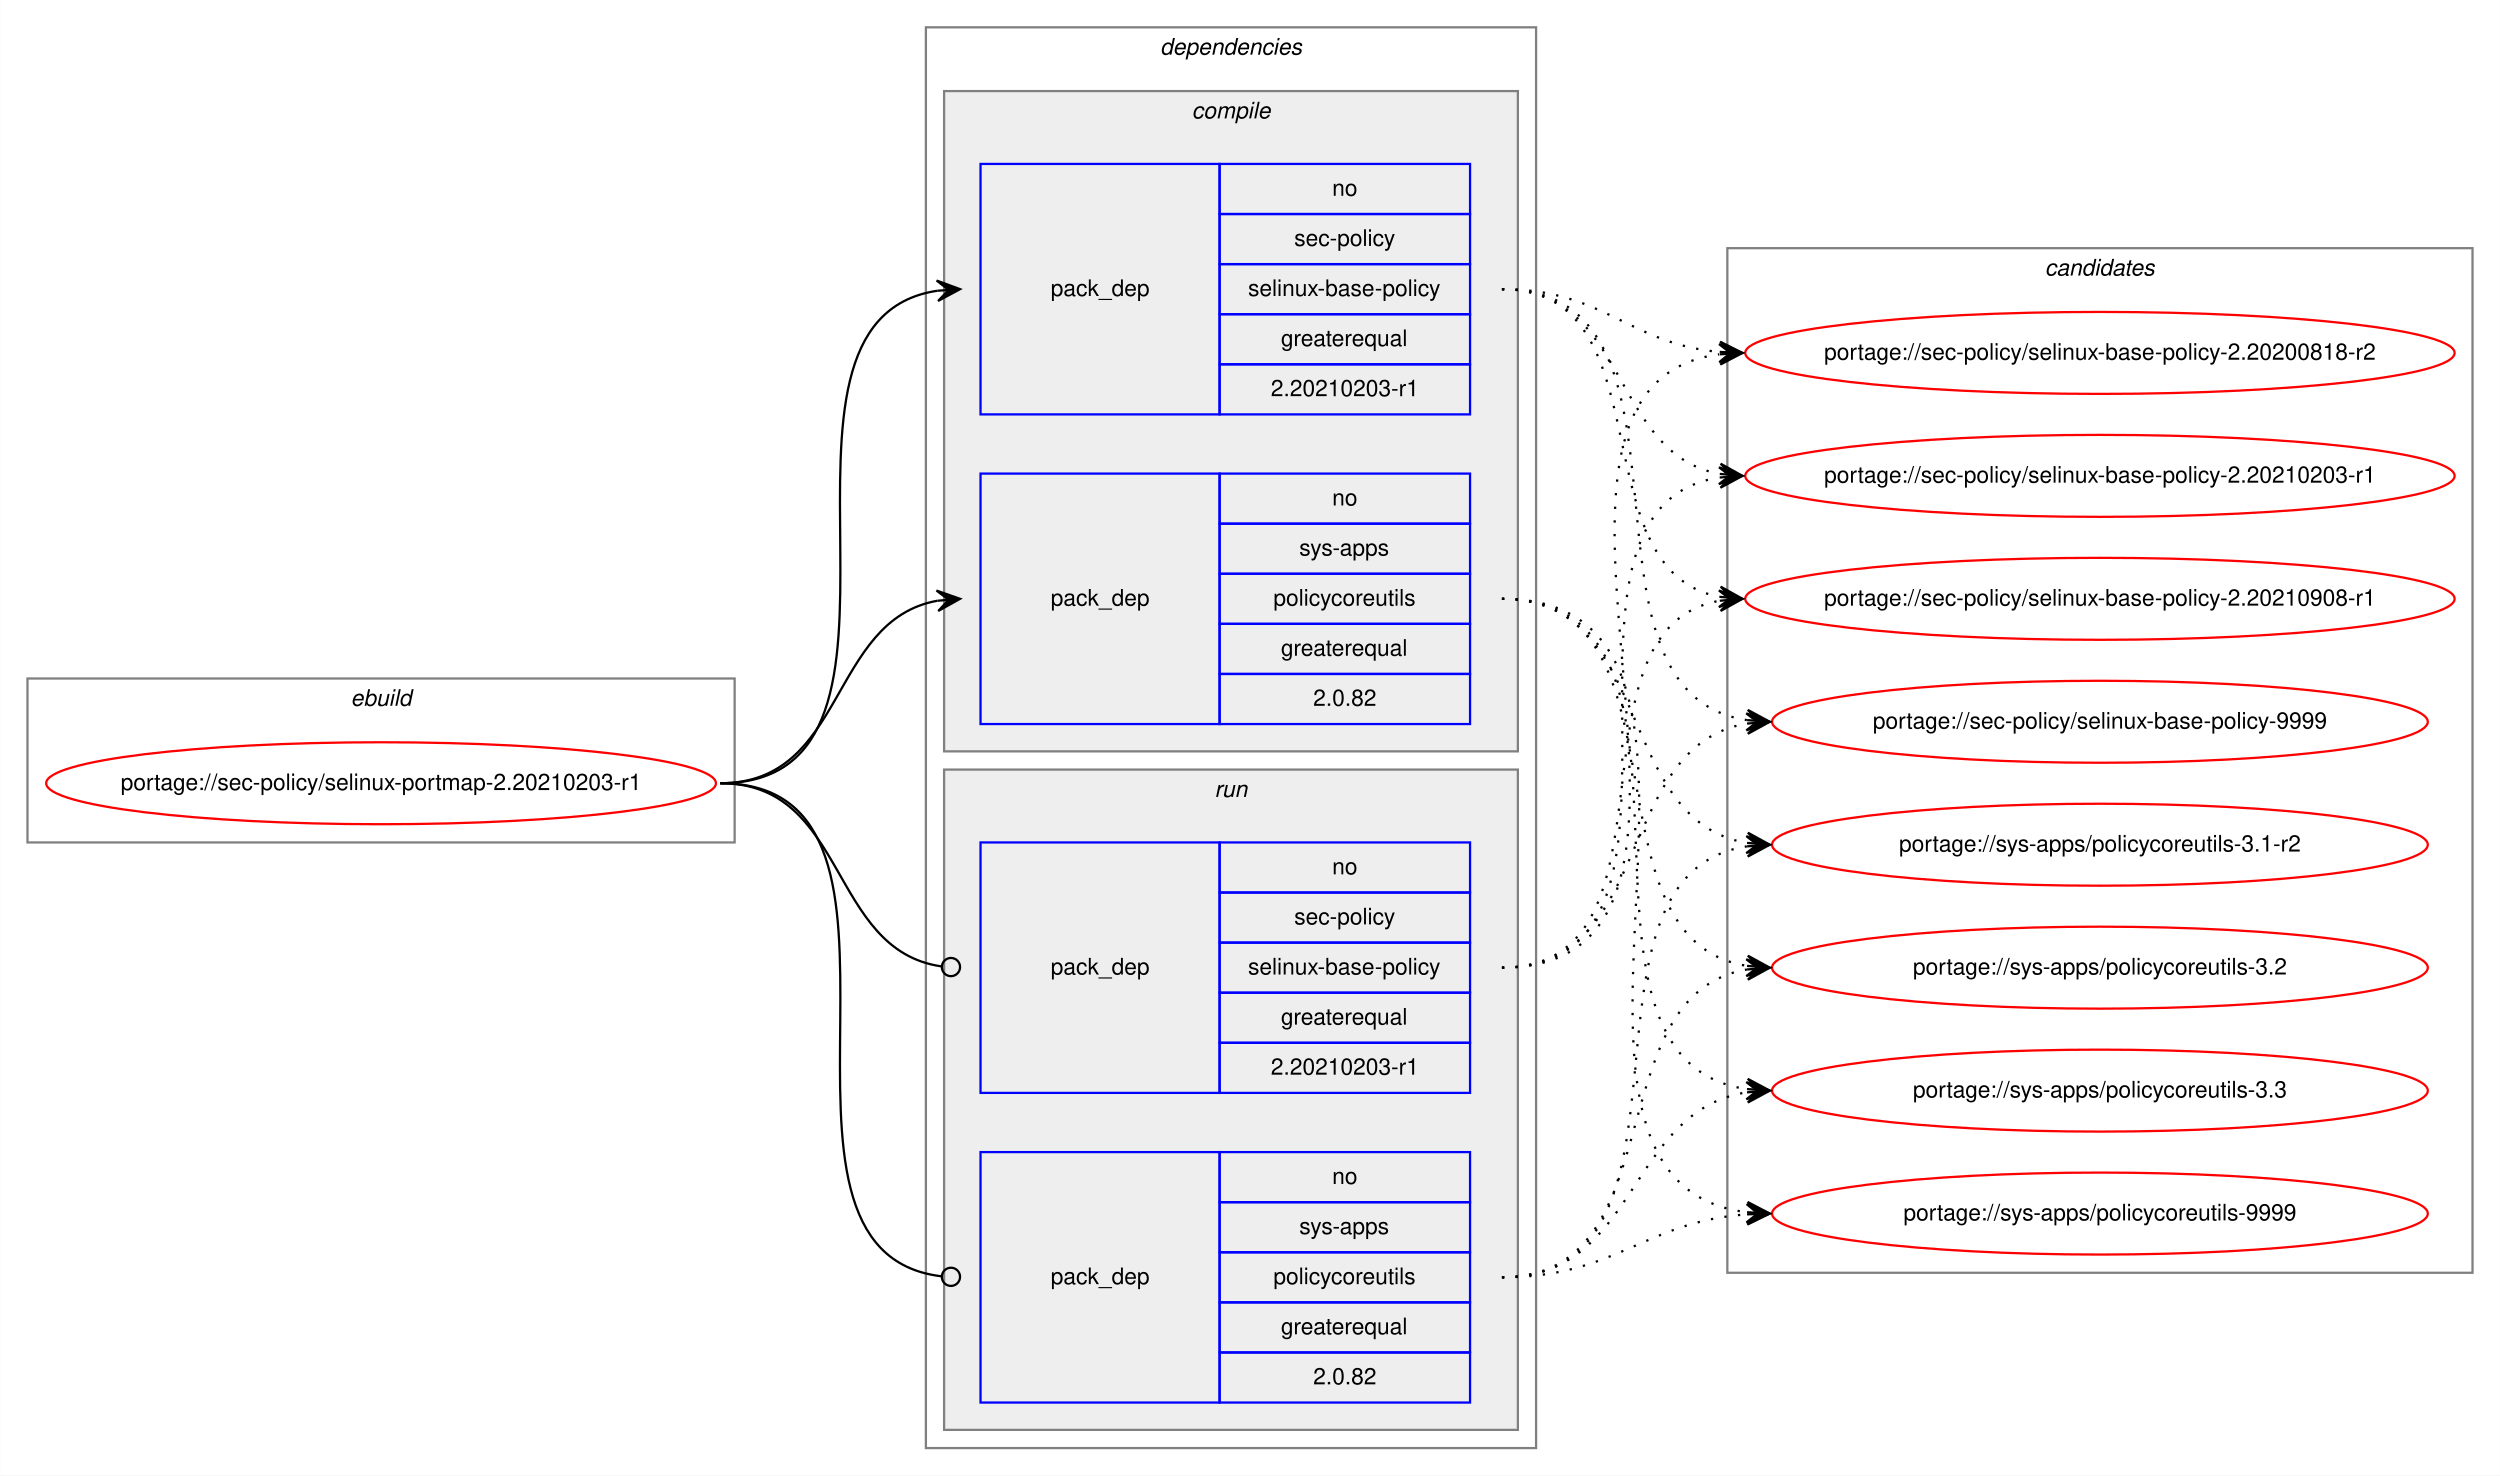
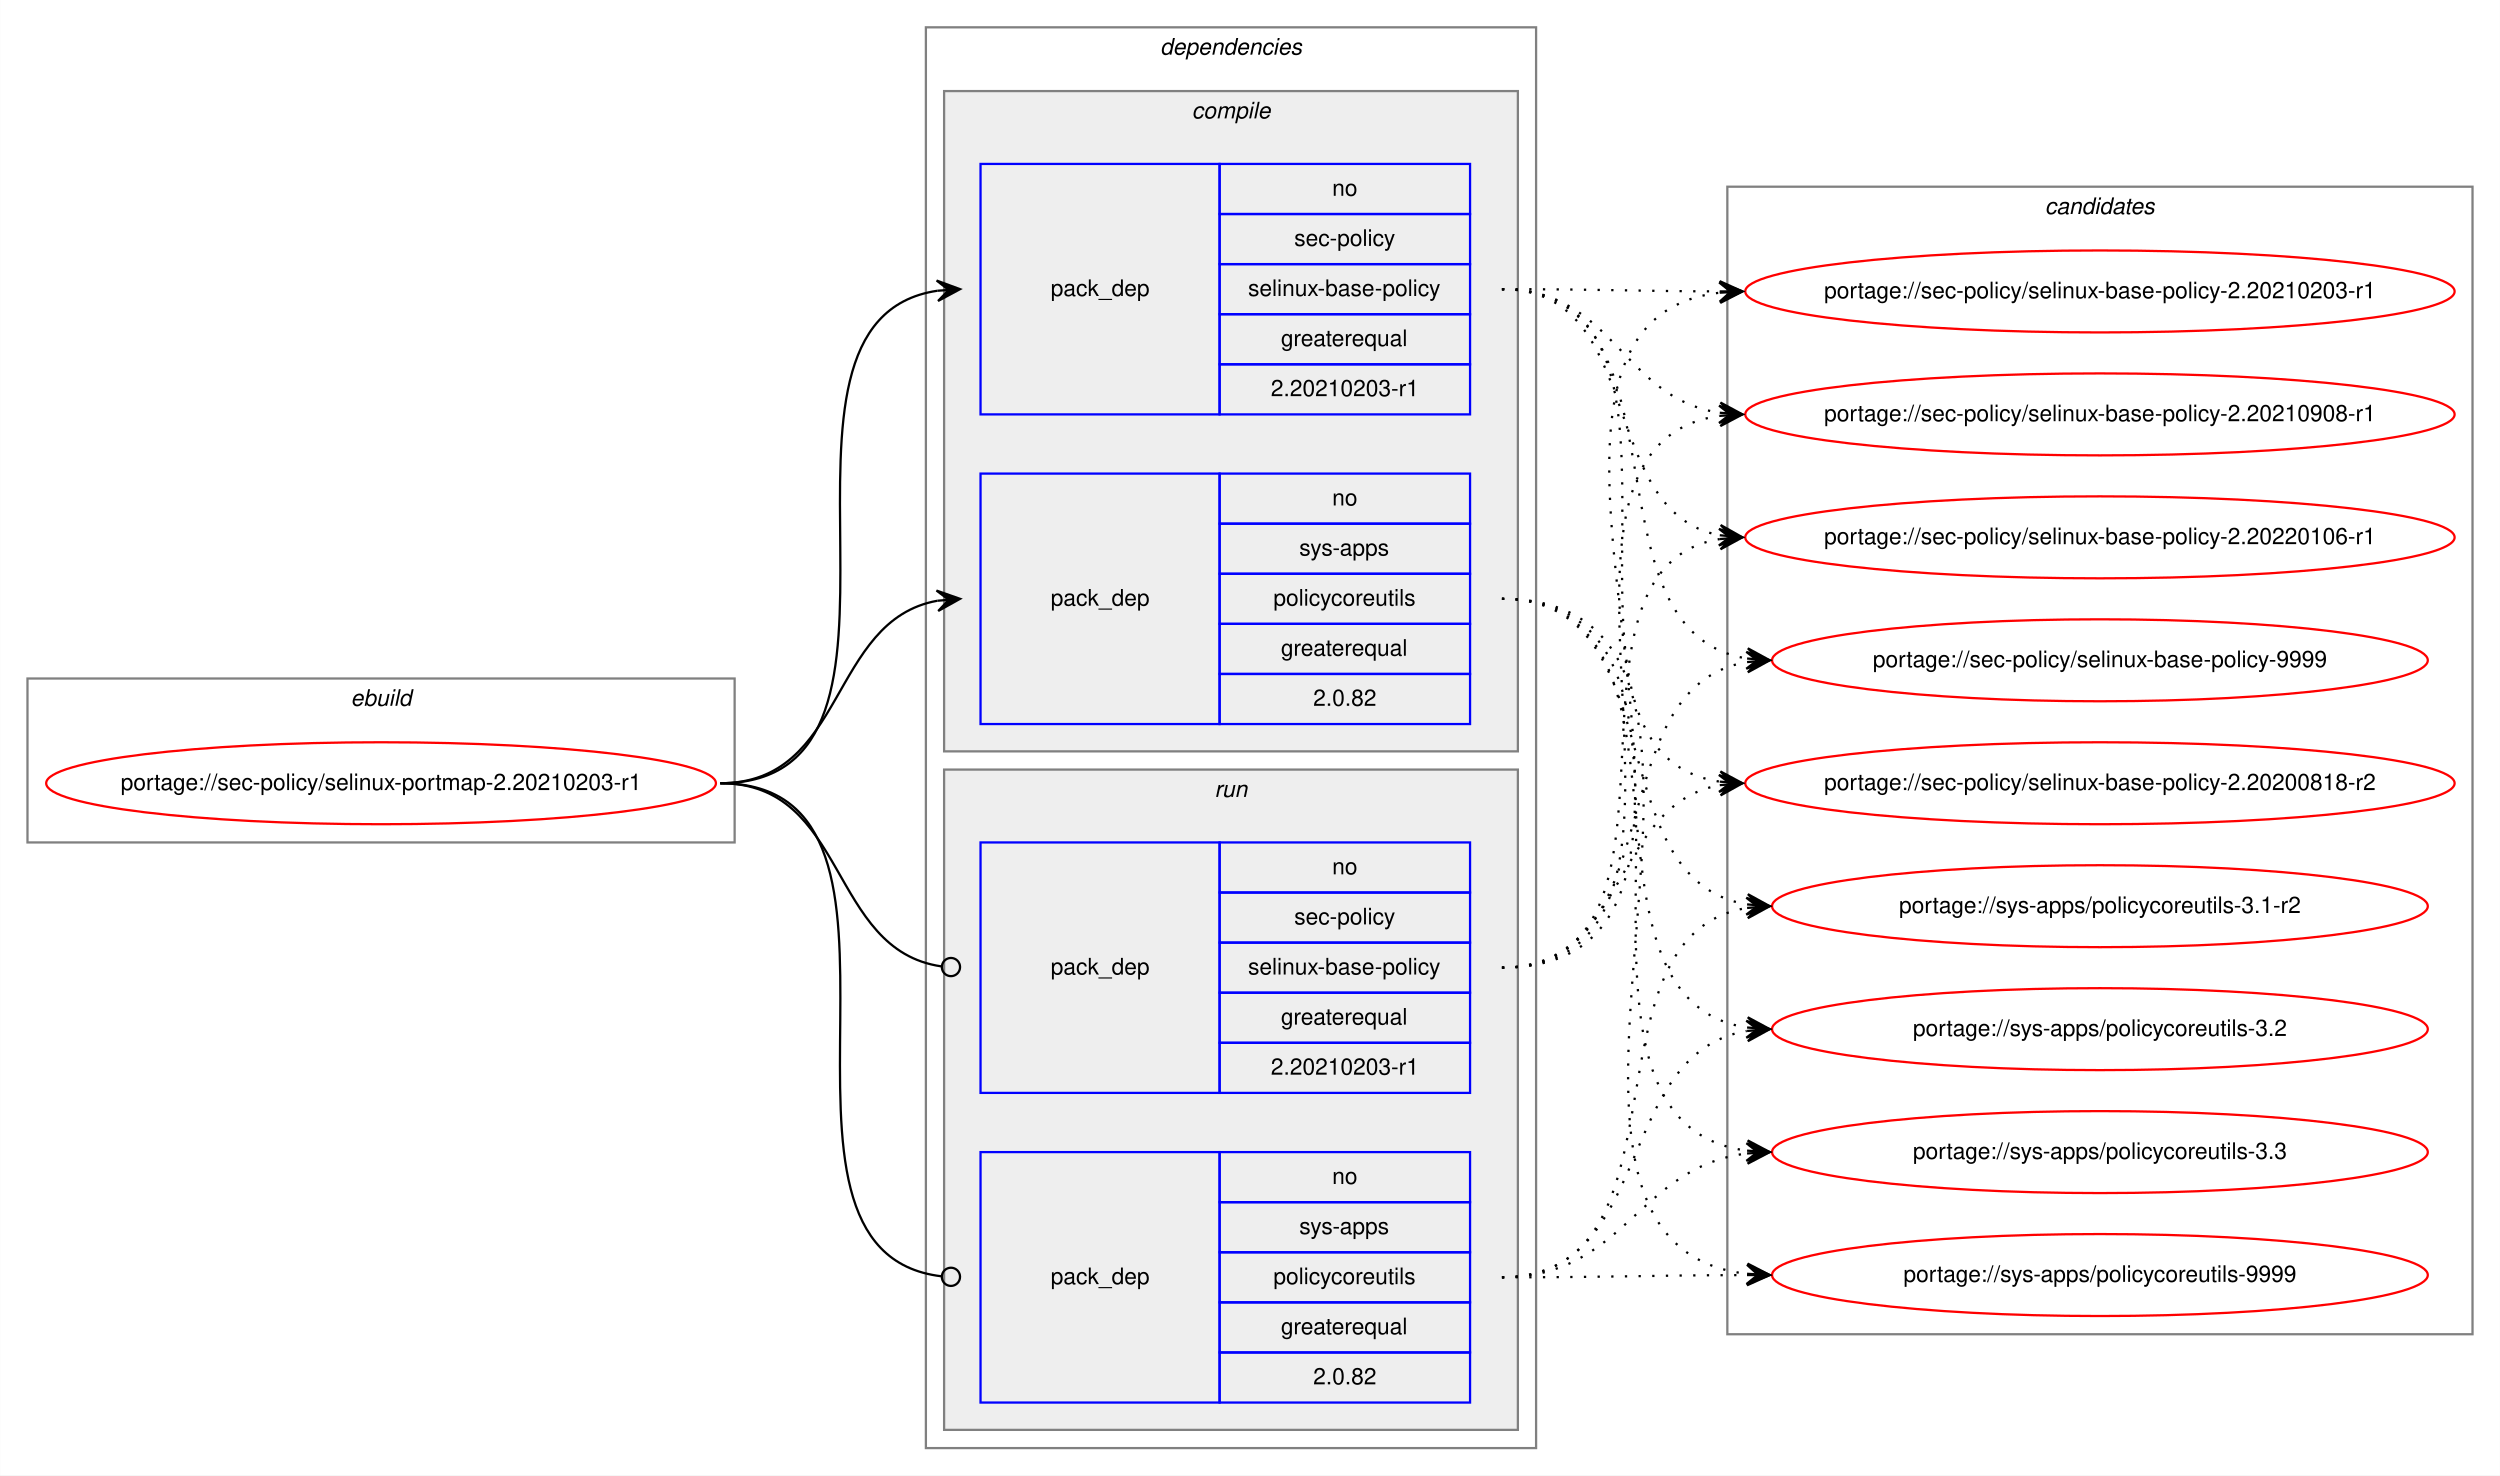
<svg xmlns="http://www.w3.org/2000/svg" xmlns:xlink="http://www.w3.org/1999/xlink" width="1098pt" height="648pt" viewBox="0.00 0.00 1097.86 648.00">
  <g id="graph0" class="graph" transform="scale(1 1) rotate(0) translate(4 644)">
    <polygon fill="white" stroke="transparent" points="-4,4 -4,-644 1093.86,-644 1093.86,4 -4,4" />
    <g id="clust1" class="cluster">
      <polygon fill="none" stroke="gray" points="8,-274 8,-346 318.58,-346 318.58,-274 8,-274" />
      <text text-anchor="start" x="149.95" y="-334" font-family="Helvetica,sans-Serif" font-style="italic" font-size="10.00">ebuild</text>
    </g>
    <g id="clust2" class="cluster">
      <polygon fill="none" stroke="gray" points="402.58,-8 402.58,-632 670.58,-632 670.58,-8 402.58,-8" />
      <text text-anchor="start" x="505.45" y="-620" font-family="Helvetica,sans-Serif" font-style="italic" font-size="10.00">dependencies</text>
    </g>
    <g id="clust3" class="cluster">
      <polygon fill="#eeeeee" stroke="gray" points="410.58,-314 410.58,-604 662.58,-604 662.58,-314 410.58,-314" />
      <text text-anchor="start" x="519.36" y="-592" font-family="Helvetica,sans-Serif" font-style="italic" font-size="10.00">compile</text>
    </g>
    <g id="clust7" class="cluster">
      <polygon fill="#eeeeee" stroke="gray" points="410.58,-16 410.58,-306 662.58,-306 662.58,-16 410.58,-16" />
      <text text-anchor="start" x="529.36" y="-294" font-family="Helvetica,sans-Serif" font-style="italic" font-size="10.00">run</text>
    </g>
    <g id="clust10" class="cluster">
-       <polygon fill="none" stroke="gray" points="754.58,-85 754.58,-535 1081.86,-535 1081.86,-85 754.58,-85" />
-       <text text-anchor="start" x="894.04" y="-523" font-family="Helvetica,sans-Serif" font-style="italic" font-size="10.00">candidates</text>
+       <polygon fill="none" stroke="gray" points="754.58,-58 754.58,-562 1081.86,-562 1081.86,-58 754.58,-58" />
+       <text text-anchor="start" x="894.04" y="-550" font-family="Helvetica,sans-Serif" font-style="italic" font-size="10.00">candidates</text>
    </g>
    <g id="node1" class="node">
      <g id="a_node1">
        <a xlink:href="../sec-policy/selinux-portmap-2.20210203-r1.svg" xlink:title="portage://sec-policy/selinux-portmap-2.20210203-r1">
          <ellipse fill="none" stroke="red" cx="163.29" cy="-300" rx="147.08" ry="18" />
          <text text-anchor="middle" x="163.29" y="-297" font-family="Helvetica,sans-Serif" font-size="10.00">portage://sec-policy/selinux-portmap-2.20210203-r1</text>
        </a>
      </g>
    </g>
    <g id="node2" class="node">
      <polygon fill="none" stroke="blue" points="426.58,-462 426.58,-572 531.58,-572 531.58,-462 426.58,-462" />
      <text text-anchor="start" x="457.4" y="-514" font-family="Helvetica,sans-Serif" font-size="10.00">pack_dep</text>
      <polygon fill="none" stroke="blue" points="531.58,-550 531.58,-572 641.58,-572 641.58,-550 531.58,-550" />
      <text text-anchor="start" x="581.02" y="-558" font-family="Helvetica,sans-Serif" font-size="10.00">no</text>
      <polygon fill="none" stroke="blue" points="531.58,-528 531.58,-550 641.58,-550 641.58,-528 531.58,-528" />
      <text text-anchor="start" x="564.36" y="-536" font-family="Helvetica,sans-Serif" font-size="10.00">sec-policy</text>
      <polygon fill="none" stroke="blue" points="531.58,-506 531.58,-528 641.58,-528 641.58,-506 531.58,-506" />
      <text text-anchor="start" x="544.08" y="-514" font-family="Helvetica,sans-Serif" font-size="10.00">selinux-base-policy</text>
      <polygon fill="none" stroke="blue" points="531.58,-484 531.58,-506 641.58,-506 641.58,-484 531.58,-484" />
      <text text-anchor="start" x="558.51" y="-492" font-family="Helvetica,sans-Serif" font-size="10.00">greaterequal</text>
      <polygon fill="none" stroke="blue" points="531.58,-462 531.58,-484 641.58,-484 641.58,-462 531.58,-462" />
      <text text-anchor="start" x="554.07" y="-470" font-family="Helvetica,sans-Serif" font-size="10.00">2.20210203-r1</text>
    </g>
    <g id="edge1" class="edge">
      <path fill="none" stroke="black" d="M312.29,-300C415.93,-300 317.39,-502.83 407.6,-516.3" />
      <polygon fill="black" stroke="black" points="417.58,-517 407.29,-520.79 412.59,-516.65 407.6,-516.3 407.6,-516.3 407.6,-516.3 412.59,-516.65 407.92,-511.81 417.58,-517 417.58,-517" />
    </g>
    <g id="node3" class="node">
      <polygon fill="none" stroke="blue" points="426.58,-326 426.58,-436 531.58,-436 531.58,-326 426.58,-326" />
      <text text-anchor="start" x="457.4" y="-378" font-family="Helvetica,sans-Serif" font-size="10.00">pack_dep</text>
      <polygon fill="none" stroke="blue" points="531.58,-414 531.58,-436 641.58,-436 641.58,-414 531.58,-414" />
      <text text-anchor="start" x="581.02" y="-422" font-family="Helvetica,sans-Serif" font-size="10.00">no</text>
      <polygon fill="none" stroke="blue" points="531.58,-392 531.58,-414 641.58,-414 641.58,-392 531.58,-392" />
      <text text-anchor="start" x="566.58" y="-400" font-family="Helvetica,sans-Serif" font-size="10.00">sys-apps</text>
      <polygon fill="none" stroke="blue" points="531.58,-370 531.58,-392 641.58,-392 641.58,-370 531.58,-370" />
      <text text-anchor="start" x="555.19" y="-378" font-family="Helvetica,sans-Serif" font-size="10.00">policycoreutils</text>
      <polygon fill="none" stroke="blue" points="531.58,-348 531.58,-370 641.58,-370 641.58,-348 531.58,-348" />
      <text text-anchor="start" x="558.51" y="-356" font-family="Helvetica,sans-Serif" font-size="10.00">greaterequal</text>
      <polygon fill="none" stroke="blue" points="531.58,-326 531.58,-348 641.58,-348 641.58,-326 531.58,-326" />
      <text text-anchor="start" x="572.68" y="-334" font-family="Helvetica,sans-Serif" font-size="10.00">2.0.82</text>
    </g>
    <g id="edge2" class="edge">
      <path fill="none" stroke="black" d="M312.29,-300C367.76,-300 359.82,-371.49 407.61,-380.15" />
      <polygon fill="black" stroke="black" points="417.58,-381 407.23,-384.63 412.6,-380.57 407.62,-380.15 407.62,-380.15 407.62,-380.15 412.6,-380.57 408,-375.66 417.58,-381 417.58,-381" />
    </g>
    <g id="node4" class="node">
      <polygon fill="none" stroke="blue" points="426.58,-164 426.58,-274 531.58,-274 531.58,-164 426.58,-164" />
      <text text-anchor="start" x="457.4" y="-216" font-family="Helvetica,sans-Serif" font-size="10.00">pack_dep</text>
      <polygon fill="none" stroke="blue" points="531.58,-252 531.58,-274 641.58,-274 641.58,-252 531.58,-252" />
      <text text-anchor="start" x="581.02" y="-260" font-family="Helvetica,sans-Serif" font-size="10.00">no</text>
      <polygon fill="none" stroke="blue" points="531.58,-230 531.58,-252 641.58,-252 641.58,-230 531.58,-230" />
      <text text-anchor="start" x="564.36" y="-238" font-family="Helvetica,sans-Serif" font-size="10.00">sec-policy</text>
      <polygon fill="none" stroke="blue" points="531.58,-208 531.58,-230 641.58,-230 641.58,-208 531.58,-208" />
      <text text-anchor="start" x="544.08" y="-216" font-family="Helvetica,sans-Serif" font-size="10.00">selinux-base-policy</text>
      <polygon fill="none" stroke="blue" points="531.58,-186 531.58,-208 641.58,-208 641.58,-186 531.58,-186" />
      <text text-anchor="start" x="558.51" y="-194" font-family="Helvetica,sans-Serif" font-size="10.00">greaterequal</text>
      <polygon fill="none" stroke="blue" points="531.58,-164 531.58,-186 641.58,-186 641.58,-164 531.58,-164" />
      <text text-anchor="start" x="554.07" y="-172" font-family="Helvetica,sans-Serif" font-size="10.00">2.20210203-r1</text>
    </g>
    <g id="edge3" class="edge">
      <path fill="none" stroke="black" d="M312.29,-300C368.45,-300 359.62,-226.72 409.43,-219.56" />
      <ellipse fill="none" stroke="black" cx="413.59" cy="-219.27" rx="4" ry="4" />
    </g>
    <g id="node5" class="node">
      <polygon fill="none" stroke="blue" points="426.58,-28 426.58,-138 531.58,-138 531.58,-28 426.58,-28" />
      <text text-anchor="start" x="457.4" y="-80" font-family="Helvetica,sans-Serif" font-size="10.00">pack_dep</text>
      <polygon fill="none" stroke="blue" points="531.58,-116 531.58,-138 641.58,-138 641.58,-116 531.58,-116" />
      <text text-anchor="start" x="581.02" y="-124" font-family="Helvetica,sans-Serif" font-size="10.00">no</text>
      <polygon fill="none" stroke="blue" points="531.58,-94 531.58,-116 641.58,-116 641.58,-94 531.58,-94" />
      <text text-anchor="start" x="566.58" y="-102" font-family="Helvetica,sans-Serif" font-size="10.00">sys-apps</text>
      <polygon fill="none" stroke="blue" points="531.58,-72 531.58,-94 641.58,-94 641.58,-72 531.58,-72" />
      <text text-anchor="start" x="555.19" y="-80" font-family="Helvetica,sans-Serif" font-size="10.00">policycoreutils</text>
      <polygon fill="none" stroke="blue" points="531.58,-50 531.58,-72 641.58,-72 641.58,-50 531.58,-50" />
      <text text-anchor="start" x="558.51" y="-58" font-family="Helvetica,sans-Serif" font-size="10.00">greaterequal</text>
      <polygon fill="none" stroke="blue" points="531.58,-28 531.58,-50 641.58,-50 641.58,-28 531.58,-28" />
      <text text-anchor="start" x="572.68" y="-36" font-family="Helvetica,sans-Serif" font-size="10.00">2.0.82</text>
    </g>
    <g id="edge4" class="edge">
      <path fill="none" stroke="black" d="M312.29,-300C416.66,-300 315.98,-94.29 409.54,-83.44" />
      <ellipse fill="none" stroke="black" cx="413.58" cy="-83.22" rx="4" ry="4" />
    </g>
    <g id="node6" class="node">
      <g id="a_node6">
        <a xlink:href="../sec-policy/selinux-base-policy-2.20200818-r2.svg" xlink:title="portage://sec-policy/selinux-base-policy-2.20200818-r2">
-           <ellipse fill="none" stroke="red" cx="918.22" cy="-489" rx="155.78" ry="18" />
-           <text text-anchor="middle" x="918.22" y="-486" font-family="Helvetica,sans-Serif" font-size="10.00">portage://sec-policy/selinux-base-policy-2.20200818-r2</text>
+           <ellipse fill="none" stroke="red" cx="918.22" cy="-300" rx="155.78" ry="18" />
+           <text text-anchor="middle" x="918.22" y="-297" font-family="Helvetica,sans-Serif" font-size="10.00">portage://sec-policy/selinux-base-policy-2.20200818-r2</text>
        </a>
      </g>
    </g>
    <g id="edge5" class="edge">
-       <path fill="none" stroke="black" stroke-dasharray="1,5" d="M655.58,-517C700.55,-517 711.17,-493 751.03,-489.44" />
-       <polygon fill="black" stroke="black" points="761.22,-489 751.42,-493.93 756.22,-489.22 751.23,-489.43 751.23,-489.43 751.23,-489.43 756.22,-489.22 751.03,-484.94 761.22,-489 761.22,-489" />
+       <path fill="none" stroke="black" stroke-dasharray="1,5" d="M655.58,-517C759.28,-517 660.95,-314.17 751.23,-300.7" />
+       <polygon fill="black" stroke="black" points="761.22,-300 751.56,-305.19 756.23,-300.35 751.24,-300.7 751.24,-300.7 751.24,-300.7 756.23,-300.35 750.93,-296.21 761.22,-300 761.22,-300" />
    </g>
    <g id="node7" class="node">
      <g id="a_node7">
        <a xlink:href="../sec-policy/selinux-base-policy-2.20210203-r1.svg" xlink:title="portage://sec-policy/selinux-base-policy-2.20210203-r1">
-           <ellipse fill="none" stroke="red" cx="918.22" cy="-435" rx="155.78" ry="18" />
-           <text text-anchor="middle" x="918.22" y="-432" font-family="Helvetica,sans-Serif" font-size="10.00">portage://sec-policy/selinux-base-policy-2.20210203-r1</text>
+           <ellipse fill="none" stroke="red" cx="918.22" cy="-516" rx="155.78" ry="18" />
+           <text text-anchor="middle" x="918.22" y="-513" font-family="Helvetica,sans-Serif" font-size="10.00">portage://sec-policy/selinux-base-policy-2.20210203-r1</text>
        </a>
      </g>
    </g>
    <g id="edge6" class="edge">
-       <path fill="none" stroke="black" stroke-dasharray="1,5" d="M655.58,-517C711.42,-517 703.12,-444.63 751.19,-435.87" />
-       <polygon fill="black" stroke="black" points="761.22,-435 751.64,-440.34 756.24,-435.43 751.26,-435.86 751.26,-435.86 751.26,-435.86 756.24,-435.43 750.87,-431.38 761.22,-435 761.22,-435" />
+       <path fill="none" stroke="black" stroke-dasharray="1,5" d="M655.58,-517C698.86,-517 712.22,-516.15 750.83,-516.02" />
+       <polygon fill="black" stroke="black" points="761.22,-516 751.23,-520.52 756.22,-516.01 751.22,-516.02 751.22,-516.02 751.22,-516.02 756.22,-516.01 751.21,-511.52 761.22,-516 761.22,-516" />
    </g>
    <g id="node8" class="node">
      <g id="a_node8">
        <a xlink:href="../sec-policy/selinux-base-policy-2.20210908-r1.svg" xlink:title="portage://sec-policy/selinux-base-policy-2.20210908-r1">
-           <ellipse fill="none" stroke="red" cx="918.22" cy="-381" rx="155.78" ry="18" />
-           <text text-anchor="middle" x="918.22" y="-378" font-family="Helvetica,sans-Serif" font-size="10.00">portage://sec-policy/selinux-base-policy-2.20210908-r1</text>
+           <ellipse fill="none" stroke="red" cx="918.22" cy="-462" rx="155.78" ry="18" />
+           <text text-anchor="middle" x="918.22" y="-459" font-family="Helvetica,sans-Serif" font-size="10.00">portage://sec-policy/selinux-base-policy-2.20210908-r1</text>
        </a>
      </g>
    </g>
    <g id="edge7" class="edge">
-       <path fill="none" stroke="black" stroke-dasharray="1,5" d="M655.58,-517C728.53,-517 688.86,-393.45 751.25,-381.87" />
-       <polygon fill="black" stroke="black" points="761.22,-381 751.65,-386.35 756.24,-381.43 751.26,-381.87 751.26,-381.87 751.26,-381.87 756.24,-381.43 750.87,-377.38 761.22,-381 761.22,-381" />
+       <path fill="none" stroke="black" stroke-dasharray="1,5" d="M655.58,-517C704.89,-517 708.07,-469.26 751.08,-462.74" />
+       <polygon fill="black" stroke="black" points="761.22,-462 751.57,-467.21 756.23,-462.36 751.25,-462.72 751.25,-462.72 751.25,-462.72 756.23,-462.36 750.92,-458.24 761.22,-462 761.22,-462" />
    </g>
    <g id="node9" class="node">
      <g id="a_node9">
-         <a xlink:href="../sec-policy/selinux-base-policy-9999.svg" xlink:title="portage://sec-policy/selinux-base-policy-9999">
-           <ellipse fill="none" stroke="red" cx="918.22" cy="-327" rx="144" ry="18" />
-           <text text-anchor="middle" x="918.22" y="-324" font-family="Helvetica,sans-Serif" font-size="10.00">portage://sec-policy/selinux-base-policy-9999</text>
+         <a xlink:href="../sec-policy/selinux-base-policy-2.20220106-r1.svg" xlink:title="portage://sec-policy/selinux-base-policy-2.20220106-r1">
+           <ellipse fill="none" stroke="red" cx="918.22" cy="-408" rx="155.78" ry="18" />
+           <text text-anchor="middle" x="918.22" y="-405" font-family="Helvetica,sans-Serif" font-size="10.00">portage://sec-policy/selinux-base-policy-2.20220106-r1</text>
        </a>
      </g>
    </g>
    <g id="edge8" class="edge">
-       <path fill="none" stroke="black" stroke-dasharray="1,5" d="M655.58,-517C751.31,-517 679.52,-340.48 763.14,-327.73" />
-       <polygon fill="black" stroke="black" points="773.22,-327 763.57,-332.21 768.23,-327.36 763.25,-327.72 763.25,-327.72 763.25,-327.72 768.23,-327.36 762.92,-323.23 773.22,-327 773.22,-327" />
+       <path fill="none" stroke="black" stroke-dasharray="1,5" d="M655.58,-517C719.35,-517 696.67,-419.6 750.99,-408.94" />
+       <polygon fill="black" stroke="black" points="761.22,-408 751.67,-413.4 756.24,-408.46 751.26,-408.92 751.26,-408.92 751.26,-408.92 756.24,-408.46 750.85,-404.44 761.22,-408 761.22,-408" />
    </g>
    <g id="node10" class="node">
      <g id="a_node10">
-         <a xlink:href="../sys-apps/policycoreutils-3.1-r2.svg" xlink:title="portage://sys-apps/policycoreutils-3.1-r2">
-           <ellipse fill="none" stroke="red" cx="918.22" cy="-273" rx="144" ry="18" />
-           <text text-anchor="middle" x="918.22" y="-270" font-family="Helvetica,sans-Serif" font-size="10.00">portage://sys-apps/policycoreutils-3.1-r2</text>
+         <a xlink:href="../sec-policy/selinux-base-policy-9999.svg" xlink:title="portage://sec-policy/selinux-base-policy-9999">
+           <ellipse fill="none" stroke="red" cx="918.22" cy="-354" rx="144" ry="18" />
+           <text text-anchor="middle" x="918.22" y="-351" font-family="Helvetica,sans-Serif" font-size="10.00">portage://sec-policy/selinux-base-policy-9999</text>
        </a>
      </g>
    </g>
    <g id="edge9" class="edge">
-       <path fill="none" stroke="black" stroke-dasharray="1,5" d="M655.58,-381C722.95,-381 704.47,-283.69 763.12,-273.81" />
-       <polygon fill="black" stroke="black" points="773.22,-273 763.61,-278.28 768.24,-273.4 763.25,-273.8 763.25,-273.8 763.25,-273.8 768.24,-273.4 762.89,-269.31 773.22,-273 773.22,-273" />
+       <path fill="none" stroke="black" stroke-dasharray="1,5" d="M655.58,-517C741.26,-517 688.63,-367.1 762.96,-354.8" />
+       <polygon fill="black" stroke="black" points="773.22,-354 763.6,-359.26 768.23,-354.39 763.25,-354.78 763.25,-354.78 763.25,-354.78 768.23,-354.39 762.9,-350.29 773.22,-354 773.22,-354" />
    </g>
    <g id="node11" class="node">
      <g id="a_node11">
-         <a xlink:href="../sys-apps/policycoreutils-3.2.svg" xlink:title="portage://sys-apps/policycoreutils-3.2">
-           <ellipse fill="none" stroke="red" cx="918.22" cy="-219" rx="144" ry="18" />
-           <text text-anchor="middle" x="918.22" y="-216" font-family="Helvetica,sans-Serif" font-size="10.00">portage://sys-apps/policycoreutils-3.2</text>
+         <a xlink:href="../sys-apps/policycoreutils-3.1-r2.svg" xlink:title="portage://sys-apps/policycoreutils-3.1-r2">
+           <ellipse fill="none" stroke="red" cx="918.22" cy="-246" rx="144" ry="18" />
+           <text text-anchor="middle" x="918.22" y="-243" font-family="Helvetica,sans-Serif" font-size="10.00">portage://sys-apps/policycoreutils-3.1-r2</text>
        </a>
      </g>
    </g>
    <g id="edge10" class="edge">
-       <path fill="none" stroke="black" stroke-dasharray="1,5" d="M655.58,-381C740.91,-381 688.94,-232.02 763,-219.8" />
-       <polygon fill="black" stroke="black" points="773.22,-219 763.6,-224.26 768.23,-219.39 763.25,-219.78 763.25,-219.78 763.25,-219.78 768.23,-219.39 762.9,-215.29 773.22,-219 773.22,-219" />
+       <path fill="none" stroke="black" stroke-dasharray="1,5" d="M655.58,-381C731.59,-381 697.12,-257.86 763.21,-246.79" />
+       <polygon fill="black" stroke="black" points="773.22,-246 763.61,-251.28 768.24,-246.39 763.25,-246.79 763.25,-246.79 763.25,-246.79 768.24,-246.39 762.9,-242.3 773.22,-246 773.22,-246" />
    </g>
    <g id="node12" class="node">
      <g id="a_node12">
-         <a xlink:href="../sys-apps/policycoreutils-3.3.svg" xlink:title="portage://sys-apps/policycoreutils-3.3">
-           <ellipse fill="none" stroke="red" cx="918.22" cy="-165" rx="144" ry="18" />
-           <text text-anchor="middle" x="918.22" y="-162" font-family="Helvetica,sans-Serif" font-size="10.00">portage://sys-apps/policycoreutils-3.3</text>
+         <a xlink:href="../sys-apps/policycoreutils-3.2.svg" xlink:title="portage://sys-apps/policycoreutils-3.2">
+           <ellipse fill="none" stroke="red" cx="918.22" cy="-192" rx="144" ry="18" />
+           <text text-anchor="middle" x="918.22" y="-189" font-family="Helvetica,sans-Serif" font-size="10.00">portage://sys-apps/policycoreutils-3.2</text>
        </a>
      </g>
    </g>
    <g id="edge11" class="edge">
-       <path fill="none" stroke="black" stroke-dasharray="1,5" d="M655.58,-381C761.26,-381 670.38,-179.11 763.01,-165.7" />
-       <polygon fill="black" stroke="black" points="773.22,-165 763.55,-170.17 768.23,-165.34 763.24,-165.68 763.24,-165.68 763.24,-165.68 768.23,-165.34 762.94,-161.19 773.22,-165 773.22,-165" />
+       <path fill="none" stroke="black" stroke-dasharray="1,5" d="M655.58,-381C750.95,-381 679.84,-205.41 763.18,-192.72" />
+       <polygon fill="black" stroke="black" points="773.22,-192 763.57,-197.21 768.23,-192.36 763.25,-192.72 763.25,-192.72 763.25,-192.72 768.23,-192.36 762.92,-188.23 773.22,-192 773.22,-192" />
    </g>
    <g id="node13" class="node">
      <g id="a_node13">
+         <a xlink:href="../sys-apps/policycoreutils-3.3.svg" xlink:title="portage://sys-apps/policycoreutils-3.3">
+           <ellipse fill="none" stroke="red" cx="918.22" cy="-138" rx="144" ry="18" />
+           <text text-anchor="middle" x="918.22" y="-135" font-family="Helvetica,sans-Serif" font-size="10.00">portage://sys-apps/policycoreutils-3.3</text>
+         </a>
+       </g>
+     </g>
+     <g id="edge12" class="edge">
+       <path fill="none" stroke="black" stroke-dasharray="1,5" d="M655.58,-381C771.94,-381 660.41,-152.49 762.98,-138.65" />
+       <polygon fill="black" stroke="black" points="773.22,-138 763.53,-143.13 768.23,-138.32 763.24,-138.64 763.24,-138.64 763.24,-138.64 768.23,-138.32 762.95,-134.15 773.22,-138 773.22,-138" />
+     </g>
+     <g id="node14" class="node">
+       <g id="a_node14">
        <a xlink:href="../sys-apps/policycoreutils-9999.svg" xlink:title="portage://sys-apps/policycoreutils-9999">
-           <ellipse fill="none" stroke="red" cx="918.22" cy="-111" rx="144" ry="18" />
-           <text text-anchor="middle" x="918.22" y="-108" font-family="Helvetica,sans-Serif" font-size="10.00">portage://sys-apps/policycoreutils-9999</text>
-         </a>
-       </g>
-     </g>
-     <g id="edge12" class="edge">
-       <path fill="none" stroke="black" stroke-dasharray="1,5" d="M655.58,-381C782.9,-381 650,-125.56 763.09,-111.59" />
-       <polygon fill="black" stroke="black" points="773.22,-111 763.5,-116.08 768.23,-111.29 763.24,-111.59 763.24,-111.59 763.24,-111.59 768.23,-111.29 762.97,-107.09 773.22,-111 773.22,-111" />
+           <ellipse fill="none" stroke="red" cx="918.22" cy="-84" rx="144" ry="18" />
+           <text text-anchor="middle" x="918.22" y="-81" font-family="Helvetica,sans-Serif" font-size="10.00">portage://sys-apps/policycoreutils-9999</text>
+         </a>
+       </g>
    </g>
    <g id="edge13" class="edge">
-       <path fill="none" stroke="black" stroke-dasharray="1,5" d="M655.58,-219C780.79,-219 640.75,-473.92 750.94,-488.36" />
-       <polygon fill="black" stroke="black" points="761.22,-489 750.96,-492.87 756.23,-488.69 751.24,-488.38 751.24,-488.38 751.24,-488.38 756.23,-488.69 751.52,-483.89 761.22,-489 761.22,-489" />
+       <path fill="none" stroke="black" stroke-dasharray="1,5" d="M655.58,-381C793.95,-381 639.49,-98.89 762.99,-84.56" />
+       <polygon fill="black" stroke="black" points="773.22,-84 763.48,-89.04 768.23,-84.28 763.24,-84.55 763.24,-84.55 763.24,-84.55 768.23,-84.28 762.99,-80.06 773.22,-84 773.22,-84" />
    </g>
    <g id="edge14" class="edge">
-       <path fill="none" stroke="black" stroke-dasharray="1,5" d="M655.58,-219C758.79,-219 661.49,-420.49 751,-434.26" />
-       <polygon fill="black" stroke="black" points="761.22,-435 750.92,-438.77 756.23,-434.64 751.25,-434.28 751.25,-434.28 751.25,-434.28 756.23,-434.64 751.57,-429.79 761.22,-435 761.22,-435" />
+       <path fill="none" stroke="black" stroke-dasharray="1,5" d="M655.58,-219C711.16,-219 703.33,-290.49 751.23,-299.15" />
+       <polygon fill="black" stroke="black" points="761.22,-300 750.87,-303.63 756.24,-299.57 751.26,-299.15 751.26,-299.15 751.26,-299.15 756.24,-299.57 751.64,-294.66 761.22,-300 761.22,-300" />
    </g>
    <g id="edge15" class="edge">
-       <path fill="none" stroke="black" stroke-dasharray="1,5" d="M655.58,-219C737.84,-219 680.68,-367.38 750.96,-380.13" />
-       <polygon fill="black" stroke="black" points="761.22,-381 750.87,-384.64 756.24,-380.58 751.26,-380.15 751.26,-380.15 751.26,-380.15 756.24,-380.58 751.64,-375.67 761.22,-381 761.22,-381" />
+       <path fill="none" stroke="black" stroke-dasharray="1,5" d="M655.58,-219C792.12,-219 629.78,-501.11 751.15,-515.44" />
+       <polygon fill="black" stroke="black" points="761.22,-516 750.98,-519.93 756.23,-515.72 751.24,-515.44 751.24,-515.44 751.24,-515.44 756.23,-515.72 751.49,-510.95 761.22,-516 761.22,-516" />
    </g>
    <g id="edge16" class="edge">
-       <path fill="none" stroke="black" stroke-dasharray="1,5" d="M655.58,-219C722.95,-219 704.47,-316.31 763.12,-326.19" />
-       <polygon fill="black" stroke="black" points="773.22,-327 762.89,-330.69 768.24,-326.6 763.25,-326.2 763.25,-326.2 763.25,-326.2 768.24,-326.6 763.61,-321.72 773.22,-327 773.22,-327" />
+       <path fill="none" stroke="black" stroke-dasharray="1,5" d="M655.58,-219C769.78,-219 651.09,-447.51 751.19,-461.35" />
+       <polygon fill="black" stroke="black" points="761.22,-462 750.95,-465.84 756.23,-461.67 751.24,-461.35 751.24,-461.35 751.24,-461.35 756.23,-461.67 751.53,-456.86 761.22,-462 761.22,-462" />
    </g>
    <g id="edge17" class="edge">
-       <path fill="none" stroke="black" stroke-dasharray="1,5" d="M655.58,-83C751.31,-83 679.52,-259.52 763.14,-272.27" />
-       <polygon fill="black" stroke="black" points="773.22,-273 762.92,-276.77 768.23,-272.64 763.25,-272.28 763.25,-272.28 763.25,-272.28 768.23,-272.64 763.57,-267.79 773.22,-273 773.22,-273" />
+       <path fill="none" stroke="black" stroke-dasharray="1,5" d="M655.58,-219C748.24,-219 671.18,-394.23 751.24,-407.24" />
+       <polygon fill="black" stroke="black" points="761.22,-408 750.91,-411.73 756.23,-407.62 751.25,-407.24 751.25,-407.24 751.25,-407.24 756.23,-407.62 751.59,-402.75 761.22,-408 761.22,-408" />
    </g>
    <g id="edge18" class="edge">
-       <path fill="none" stroke="black" stroke-dasharray="1,5" d="M655.58,-83C731.91,-83 696.84,-207.06 763.17,-218.2" />
-       <polygon fill="black" stroke="black" points="773.22,-219 762.89,-222.69 768.24,-218.6 763.25,-218.21 763.25,-218.21 763.25,-218.21 768.24,-218.6 763.61,-213.72 773.22,-219 773.22,-219" />
+       <path fill="none" stroke="black" stroke-dasharray="1,5" d="M655.58,-219C731.59,-219 697.12,-342.14 763.21,-353.21" />
+       <polygon fill="black" stroke="black" points="773.22,-354 762.9,-357.7 768.24,-353.61 763.25,-353.21 763.25,-353.21 763.25,-353.21 768.24,-353.61 763.61,-348.72 773.22,-354 773.22,-354" />
    </g>
    <g id="edge19" class="edge">
-       <path fill="none" stroke="black" stroke-dasharray="1,5" d="M655.58,-83C715.7,-83 710.36,-155.97 763.07,-164.24" />
-       <polygon fill="black" stroke="black" points="773.22,-165 762.91,-168.74 768.23,-164.63 763.25,-164.25 763.25,-164.25 763.25,-164.25 768.23,-164.63 763.58,-159.77 773.22,-165 773.22,-165" />
+       <path fill="none" stroke="black" stroke-dasharray="1,5" d="M655.58,-83C741.26,-83 688.63,-232.9 762.96,-245.2" />
+       <polygon fill="black" stroke="black" points="773.22,-246 762.9,-249.71 768.23,-245.61 763.25,-245.22 763.25,-245.22 763.25,-245.22 768.23,-245.61 763.6,-240.74 773.22,-246 773.22,-246" />
    </g>
    <g id="edge20" class="edge">
-       <path fill="none" stroke="black" stroke-dasharray="1,5" d="M655.58,-83C705.76,-83 717.93,-107.4 763.06,-110.65" />
-       <polygon fill="black" stroke="black" points="773.22,-111 763.07,-115.15 768.22,-110.83 763.23,-110.65 763.23,-110.65 763.23,-110.65 768.22,-110.83 763.38,-106.15 773.22,-111 773.22,-111" />
+       <path fill="none" stroke="black" stroke-dasharray="1,5" d="M655.58,-83C723.24,-83 704.22,-181.21 763.08,-191.19" />
+       <polygon fill="black" stroke="black" points="773.22,-192 762.89,-195.68 768.24,-191.6 763.25,-191.2 763.25,-191.2 763.25,-191.2 768.24,-191.6 763.61,-186.71 773.22,-192 773.22,-192" />
+     </g>
+     <g id="edge21" class="edge">
+       <path fill="none" stroke="black" stroke-dasharray="1,5" d="M655.58,-83C709.69,-83 715.01,-131.34 763.02,-137.38" />
+       <polygon fill="black" stroke="black" points="773.22,-138 762.97,-141.89 768.23,-137.7 763.24,-137.4 763.24,-137.4 763.24,-137.4 768.23,-137.7 763.51,-132.9 773.22,-138 773.22,-138" />
+     </g>
+     <g id="edge22" class="edge">
+       <path fill="none" stroke="black" stroke-dasharray="1,5" d="M655.58,-83C704.29,-83 718.96,-83.87 763.02,-83.99" />
+       <polygon fill="black" stroke="black" points="773.22,-84 763.21,-88.49 768.22,-83.99 763.22,-83.99 763.22,-83.99 763.22,-83.99 768.22,-83.99 763.23,-79.49 773.22,-84 773.22,-84" />
    </g>
  </g>
</svg>
